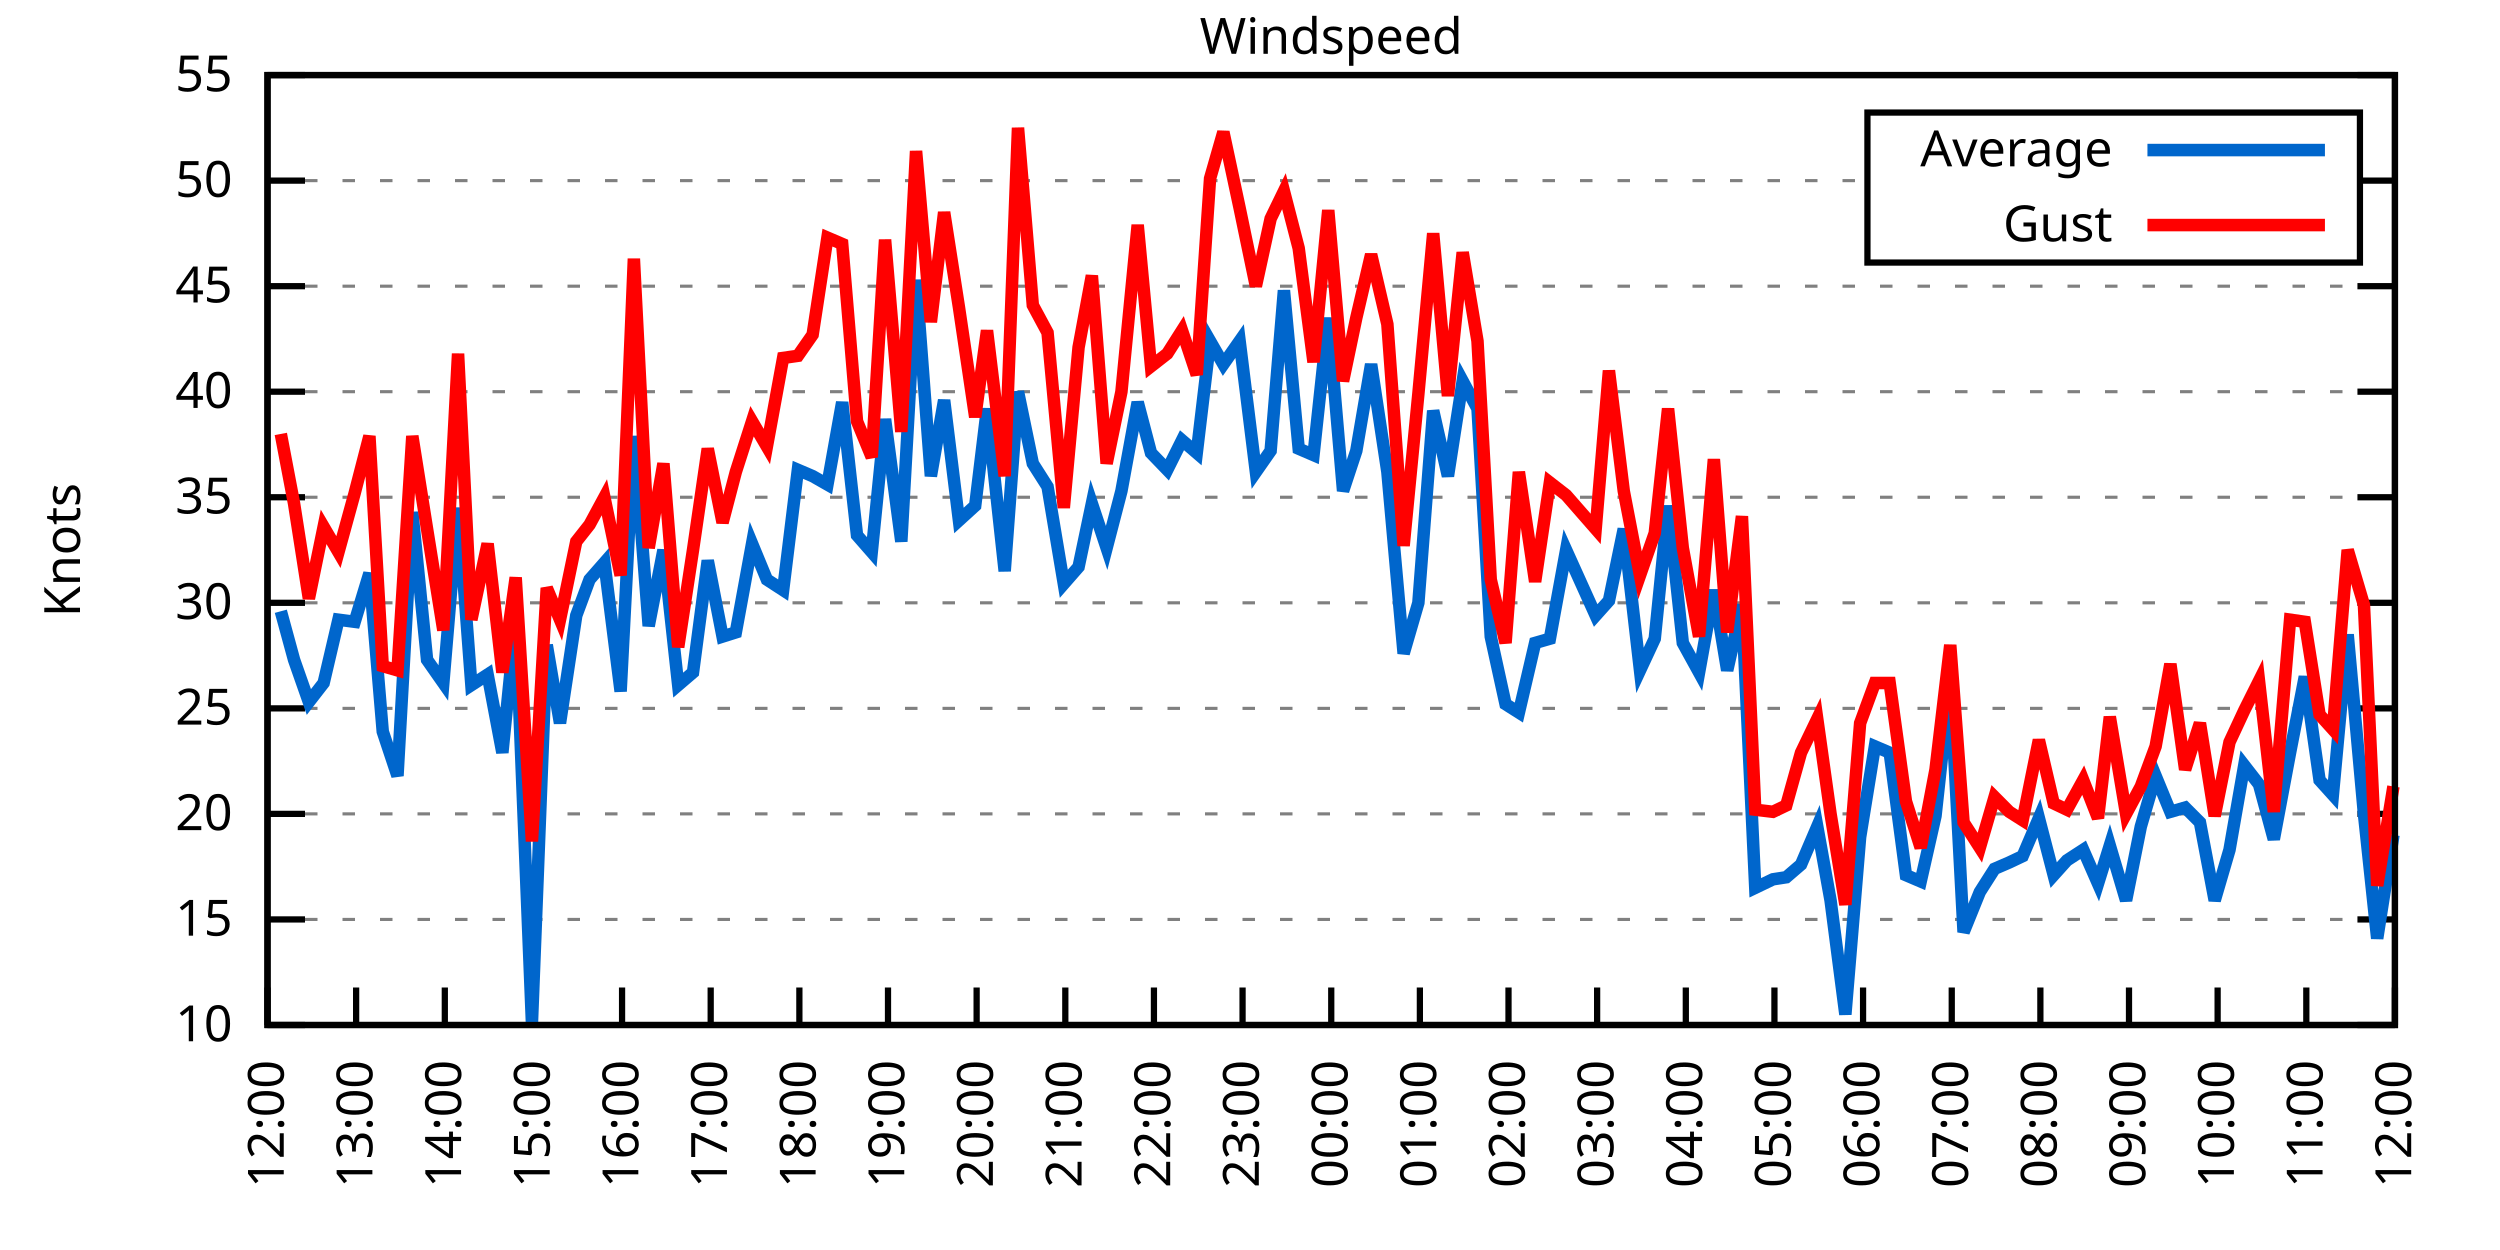
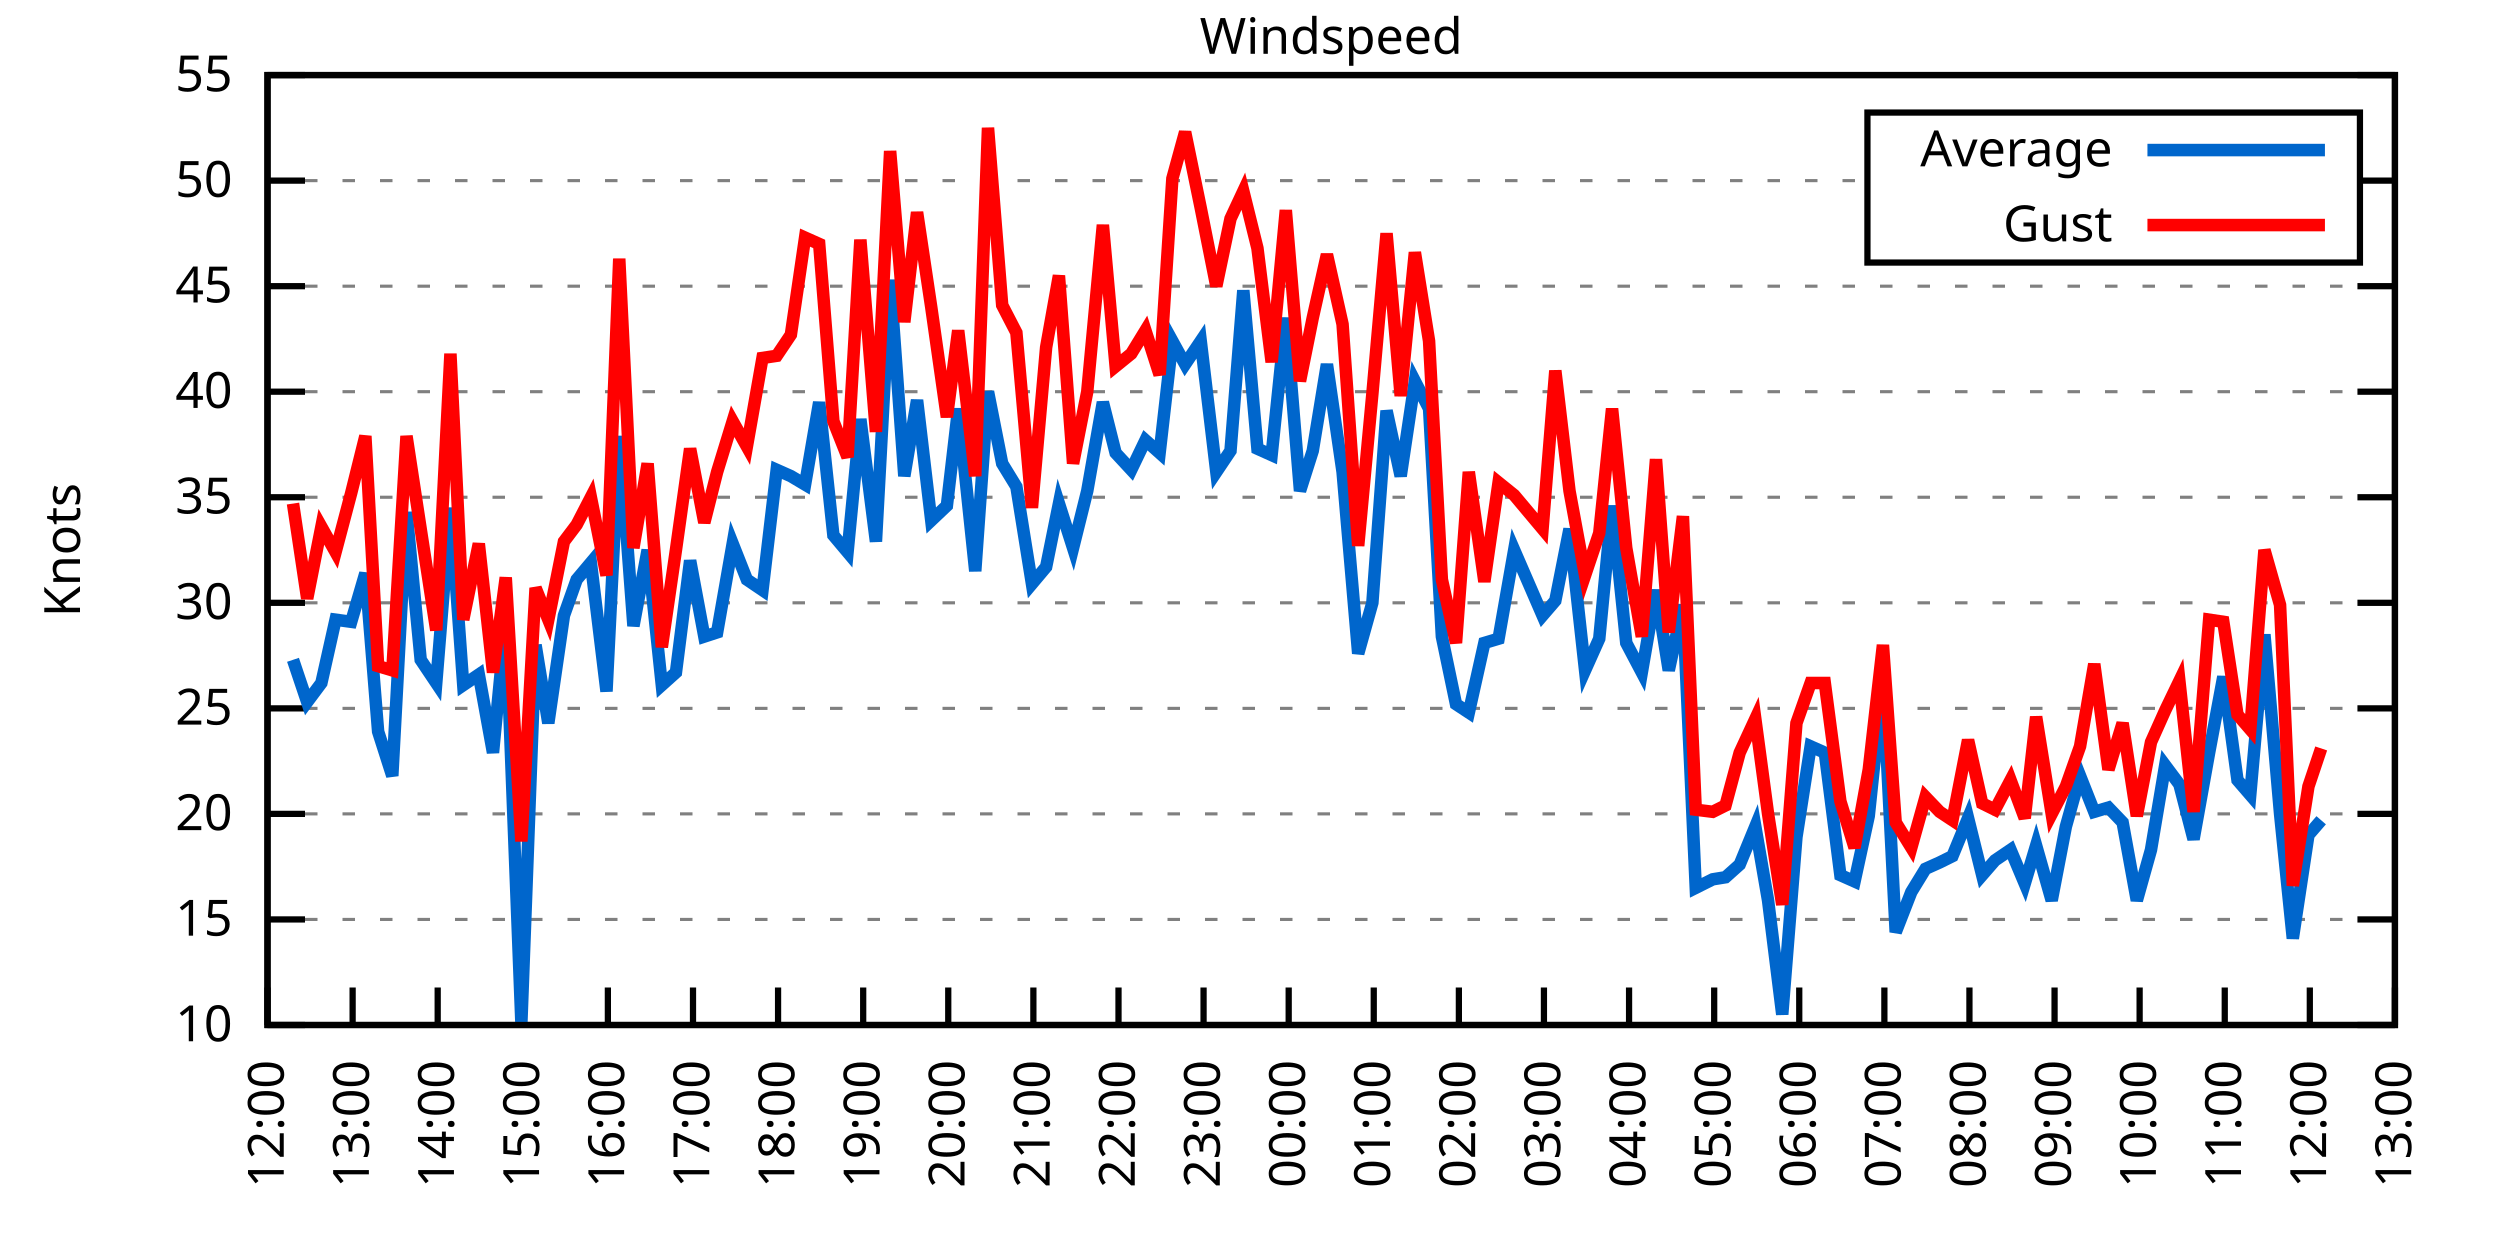
<svg xmlns="http://www.w3.org/2000/svg" xmlns:xlink="http://www.w3.org/1999/xlink" width="400" height="200" viewBox="0 0 400 200">
  <g id="gnuplot_canvas">
    <rect x="0" y="0" width="400" height="200" fill="none" />
    <defs>
      <circle id="gpDot" r="0.5" stroke-width="0.5" stroke="currentColor" />
      <path id="gpPt0" stroke-width="0.333" stroke="currentColor" d="M-1,0 h2 M0,-1 v2" />
      <path id="gpPt1" stroke-width="0.333" stroke="currentColor" d="M-1,-1 L1,1 M1,-1 L-1,1" />
      <path id="gpPt2" stroke-width="0.333" stroke="currentColor" d="M-1,0 L1,0 M0,-1 L0,1 M-1,-1 L1,1 M-1,1 L1,-1" />
      <rect id="gpPt3" stroke-width="0.333" stroke="currentColor" x="-1" y="-1" width="2" height="2" />
      <rect id="gpPt4" stroke-width="0.333" stroke="currentColor" fill="currentColor" x="-1" y="-1" width="2" height="2" />
      <circle id="gpPt5" stroke-width="0.333" stroke="currentColor" cx="0" cy="0" r="1" />
      <use xlink:href="#gpPt5" id="gpPt6" fill="currentColor" stroke="none" />
      <path id="gpPt7" stroke-width="0.333" stroke="currentColor" d="M0,-1.33 L-1.33,0.67 L1.33,0.67 z" />
      <use xlink:href="#gpPt7" id="gpPt8" fill="currentColor" stroke="none" />
      <use xlink:href="#gpPt7" id="gpPt9" stroke="currentColor" transform="rotate(180)" />
      <use xlink:href="#gpPt9" id="gpPt10" fill="currentColor" stroke="none" />
      <use xlink:href="#gpPt3" id="gpPt11" stroke="currentColor" transform="rotate(45)" />
      <use xlink:href="#gpPt11" id="gpPt12" fill="currentColor" stroke="none" />
      <path id="gpPt13" stroke-width="0.333" stroke="currentColor" d="M0,1.330 L1.265,0.411 L0.782,-1.067 L-0.782,-1.076 L-1.265,0.411 z" />
      <use xlink:href="#gpPt13" id="gpPt14" fill="currentColor" stroke="none" />
      <filter id="textbox" filterUnits="objectBoundingBox" x="0" y="0" height="1" width="1">
        <feFlood flood-color="white" flood-opacity="1" result="bgnd" />
        <feComposite in="SourceGraphic" in2="bgnd" operator="atop" />
      </filter>
      <filter id="greybox" filterUnits="objectBoundingBox" x="0" y="0" height="1" width="1">
        <feFlood flood-color="lightgrey" flood-opacity="1" result="grey" />
        <feComposite in="SourceGraphic" in2="grey" operator="atop" />
      </filter>
    </defs>
    <g fill="none" color="white" stroke="currentColor" stroke-width="1.00" stroke-linecap="butt" stroke-linejoin="miter">
</g>
    <g fill="none" color="black" stroke="currentColor" stroke-width="1.00" stroke-linecap="butt" stroke-linejoin="miter">
      <g stroke="none" shape-rendering="crispEdges">
        <polygon fill="rgb(255, 255, 255)" points="42.80,164.00 383.18,164.00 383.18,12.02 42.80,12.02 " />
      </g>
    </g>
    <g fill="none" color="black" stroke="currentColor" stroke-width="1.00" stroke-linecap="butt" stroke-linejoin="miter">
</g>
    <g fill="none" color="black" stroke="black" stroke-width="0.50" stroke-linecap="butt" stroke-linejoin="miter">
</g>
    <g fill="none" color="gray" stroke="currentColor" stroke-width="0.50" stroke-linecap="butt" stroke-linejoin="miter">
      <path stroke="gray" stroke-dasharray="2,4" class="gridline" d="M42.80,164.00 L383.19,164.00  " />
    </g>
    <g fill="none" color="gray" stroke="gray" stroke-width="1.00" stroke-linecap="butt" stroke-linejoin="miter">
</g>
    <g fill="none" color="black" stroke="currentColor" stroke-width="1.00" stroke-linecap="butt" stroke-linejoin="miter">
      <path stroke="black" d="M42.80,164.00 L48.80,164.00 M383.19,164.00 L377.19,164.00  " />
      <g transform="translate(37.20,166.60)" stroke="none" fill="black" font-family="Sans" font-size="8.00" text-anchor="end">
        <text>
          <tspan font-family="Sans"> 10</tspan>
        </text>
      </g>
    </g>
    <g fill="none" color="black" stroke="currentColor" stroke-width="1.00" stroke-linecap="butt" stroke-linejoin="miter">
</g>
    <g fill="none" color="black" stroke="black" stroke-width="0.50" stroke-linecap="butt" stroke-linejoin="miter">
</g>
    <g fill="none" color="gray" stroke="currentColor" stroke-width="0.50" stroke-linecap="butt" stroke-linejoin="miter">
      <path stroke="gray" stroke-dasharray="2,4" class="gridline" d="M42.80,147.11 L383.19,147.11  " />
    </g>
    <g fill="none" color="gray" stroke="gray" stroke-width="1.00" stroke-linecap="butt" stroke-linejoin="miter">
</g>
    <g fill="none" color="black" stroke="currentColor" stroke-width="1.00" stroke-linecap="butt" stroke-linejoin="miter">
      <path stroke="black" d="M42.80,147.11 L48.80,147.11 M383.19,147.11 L377.19,147.11  " />
      <g transform="translate(37.20,149.71)" stroke="none" fill="black" font-family="Sans" font-size="8.00" text-anchor="end">
        <text>
          <tspan font-family="Sans"> 15</tspan>
        </text>
      </g>
    </g>
    <g fill="none" color="black" stroke="currentColor" stroke-width="1.00" stroke-linecap="butt" stroke-linejoin="miter">
</g>
    <g fill="none" color="black" stroke="black" stroke-width="0.50" stroke-linecap="butt" stroke-linejoin="miter">
</g>
    <g fill="none" color="gray" stroke="currentColor" stroke-width="0.50" stroke-linecap="butt" stroke-linejoin="miter">
      <path stroke="gray" stroke-dasharray="2,4" class="gridline" d="M42.80,130.22 L383.19,130.22  " />
    </g>
    <g fill="none" color="gray" stroke="gray" stroke-width="1.00" stroke-linecap="butt" stroke-linejoin="miter">
</g>
    <g fill="none" color="black" stroke="currentColor" stroke-width="1.00" stroke-linecap="butt" stroke-linejoin="miter">
      <path stroke="black" d="M42.80,130.22 L48.80,130.22 M383.19,130.22 L377.19,130.22  " />
      <g transform="translate(37.20,132.82)" stroke="none" fill="black" font-family="Sans" font-size="8.00" text-anchor="end">
        <text>
          <tspan font-family="Sans"> 20</tspan>
        </text>
      </g>
    </g>
    <g fill="none" color="black" stroke="currentColor" stroke-width="1.00" stroke-linecap="butt" stroke-linejoin="miter">
</g>
    <g fill="none" color="black" stroke="black" stroke-width="0.50" stroke-linecap="butt" stroke-linejoin="miter">
</g>
    <g fill="none" color="gray" stroke="currentColor" stroke-width="0.50" stroke-linecap="butt" stroke-linejoin="miter">
      <path stroke="gray" stroke-dasharray="2,4" class="gridline" d="M42.80,113.34 L383.19,113.34  " />
    </g>
    <g fill="none" color="gray" stroke="gray" stroke-width="1.00" stroke-linecap="butt" stroke-linejoin="miter">
</g>
    <g fill="none" color="black" stroke="currentColor" stroke-width="1.00" stroke-linecap="butt" stroke-linejoin="miter">
      <path stroke="black" d="M42.80,113.34 L48.80,113.34 M383.19,113.34 L377.19,113.34  " />
      <g transform="translate(37.20,115.94)" stroke="none" fill="black" font-family="Sans" font-size="8.00" text-anchor="end">
        <text>
          <tspan font-family="Sans"> 25</tspan>
        </text>
      </g>
    </g>
    <g fill="none" color="black" stroke="currentColor" stroke-width="1.00" stroke-linecap="butt" stroke-linejoin="miter">
</g>
    <g fill="none" color="black" stroke="black" stroke-width="0.50" stroke-linecap="butt" stroke-linejoin="miter">
</g>
    <g fill="none" color="gray" stroke="currentColor" stroke-width="0.50" stroke-linecap="butt" stroke-linejoin="miter">
      <path stroke="gray" stroke-dasharray="2,4" class="gridline" d="M42.80,96.45 L383.19,96.45  " />
    </g>
    <g fill="none" color="gray" stroke="gray" stroke-width="1.00" stroke-linecap="butt" stroke-linejoin="miter">
</g>
    <g fill="none" color="black" stroke="currentColor" stroke-width="1.00" stroke-linecap="butt" stroke-linejoin="miter">
      <path stroke="black" d="M42.80,96.45 L48.80,96.45 M383.19,96.45 L377.19,96.45  " />
      <g transform="translate(37.20,99.05)" stroke="none" fill="black" font-family="Sans" font-size="8.00" text-anchor="end">
        <text>
          <tspan font-family="Sans"> 30</tspan>
        </text>
      </g>
    </g>
    <g fill="none" color="black" stroke="currentColor" stroke-width="1.00" stroke-linecap="butt" stroke-linejoin="miter">
</g>
    <g fill="none" color="black" stroke="black" stroke-width="0.50" stroke-linecap="butt" stroke-linejoin="miter">
</g>
    <g fill="none" color="gray" stroke="currentColor" stroke-width="0.50" stroke-linecap="butt" stroke-linejoin="miter">
      <path stroke="gray" stroke-dasharray="2,4" class="gridline" d="M42.80,79.56 L383.19,79.56  " />
    </g>
    <g fill="none" color="gray" stroke="gray" stroke-width="1.00" stroke-linecap="butt" stroke-linejoin="miter">
</g>
    <g fill="none" color="black" stroke="currentColor" stroke-width="1.00" stroke-linecap="butt" stroke-linejoin="miter">
      <path stroke="black" d="M42.80,79.56 L48.80,79.56 M383.19,79.56 L377.19,79.56  " />
      <g transform="translate(37.20,82.16)" stroke="none" fill="black" font-family="Sans" font-size="8.00" text-anchor="end">
        <text>
          <tspan font-family="Sans"> 35</tspan>
        </text>
      </g>
    </g>
    <g fill="none" color="black" stroke="currentColor" stroke-width="1.00" stroke-linecap="butt" stroke-linejoin="miter">
</g>
    <g fill="none" color="black" stroke="black" stroke-width="0.50" stroke-linecap="butt" stroke-linejoin="miter">
</g>
    <g fill="none" color="gray" stroke="currentColor" stroke-width="0.50" stroke-linecap="butt" stroke-linejoin="miter">
      <path stroke="gray" stroke-dasharray="2,4" class="gridline" d="M42.80,62.67 L383.19,62.67  " />
    </g>
    <g fill="none" color="gray" stroke="gray" stroke-width="1.00" stroke-linecap="butt" stroke-linejoin="miter">
</g>
    <g fill="none" color="black" stroke="currentColor" stroke-width="1.00" stroke-linecap="butt" stroke-linejoin="miter">
      <path stroke="black" d="M42.80,62.67 L48.80,62.67 M383.19,62.67 L377.19,62.67  " />
      <g transform="translate(37.20,65.27)" stroke="none" fill="black" font-family="Sans" font-size="8.00" text-anchor="end">
        <text>
          <tspan font-family="Sans"> 40</tspan>
        </text>
      </g>
    </g>
    <g fill="none" color="black" stroke="currentColor" stroke-width="1.00" stroke-linecap="butt" stroke-linejoin="miter">
</g>
    <g fill="none" color="black" stroke="black" stroke-width="0.50" stroke-linecap="butt" stroke-linejoin="miter">
</g>
    <g fill="none" color="gray" stroke="currentColor" stroke-width="0.50" stroke-linecap="butt" stroke-linejoin="miter">
      <path stroke="gray" stroke-dasharray="2,4" class="gridline" d="M42.80,45.79 L383.19,45.79  " />
    </g>
    <g fill="none" color="gray" stroke="gray" stroke-width="1.00" stroke-linecap="butt" stroke-linejoin="miter">
</g>
    <g fill="none" color="black" stroke="currentColor" stroke-width="1.00" stroke-linecap="butt" stroke-linejoin="miter">
      <path stroke="black" d="M42.80,45.79 L48.80,45.79 M383.19,45.79 L377.19,45.79  " />
      <g transform="translate(37.20,48.39)" stroke="none" fill="black" font-family="Sans" font-size="8.00" text-anchor="end">
        <text>
          <tspan font-family="Sans"> 45</tspan>
        </text>
      </g>
    </g>
    <g fill="none" color="black" stroke="currentColor" stroke-width="1.00" stroke-linecap="butt" stroke-linejoin="miter">
</g>
    <g fill="none" color="black" stroke="black" stroke-width="0.50" stroke-linecap="butt" stroke-linejoin="miter">
</g>
    <g fill="none" color="gray" stroke="currentColor" stroke-width="0.50" stroke-linecap="butt" stroke-linejoin="miter">
      <path stroke="gray" stroke-dasharray="2,4" class="gridline" d="M42.80,28.90 L298.79,28.90 M377.59,28.90 L383.19,28.90  " />
    </g>
    <g fill="none" color="gray" stroke="gray" stroke-width="1.00" stroke-linecap="butt" stroke-linejoin="miter">
</g>
    <g fill="none" color="black" stroke="currentColor" stroke-width="1.00" stroke-linecap="butt" stroke-linejoin="miter">
      <path stroke="black" d="M42.80,28.90 L48.80,28.90 M383.19,28.90 L377.19,28.90  " />
      <g transform="translate(37.20,31.50)" stroke="none" fill="black" font-family="Sans" font-size="8.00" text-anchor="end">
        <text>
          <tspan font-family="Sans"> 50</tspan>
        </text>
      </g>
    </g>
    <g fill="none" color="black" stroke="currentColor" stroke-width="1.00" stroke-linecap="butt" stroke-linejoin="miter">
</g>
    <g fill="none" color="black" stroke="black" stroke-width="0.50" stroke-linecap="butt" stroke-linejoin="miter">
</g>
    <g fill="none" color="gray" stroke="currentColor" stroke-width="0.50" stroke-linecap="butt" stroke-linejoin="miter">
      <path stroke="gray" stroke-dasharray="2,4" class="gridline" d="M42.80,12.01 L383.19,12.01  " />
    </g>
    <g fill="none" color="gray" stroke="gray" stroke-width="1.00" stroke-linecap="butt" stroke-linejoin="miter">
</g>
    <g fill="none" color="black" stroke="currentColor" stroke-width="1.00" stroke-linecap="butt" stroke-linejoin="miter">
      <path stroke="black" d="M42.80,12.01 L48.80,12.01 M383.19,12.01 L377.19,12.01  " />
      <g transform="translate(37.20,14.61)" stroke="none" fill="black" font-family="Sans" font-size="8.00" text-anchor="end">
        <text>
          <tspan font-family="Sans"> 55</tspan>
        </text>
      </g>
    </g>
    <g fill="none" color="black" stroke="currentColor" stroke-width="1.00" stroke-linecap="butt" stroke-linejoin="miter">
      <path stroke="black" d="M42.80,164.00 L42.80,158.00  " />
      <g transform="translate(45.40,169.60) rotate(270.00)" stroke="none" fill="black" font-family="Sans" font-size="8.00" text-anchor="end">
        <text>
          <tspan font-family="Sans">12:00</tspan>
        </text>
      </g>
    </g>
    <g fill="none" color="black" stroke="currentColor" stroke-width="1.00" stroke-linecap="butt" stroke-linejoin="miter">
-       <path stroke="black" d="M56.98,164.00 L56.98,158.00  " />
-       <g transform="translate(59.58,169.60) rotate(270.00)" stroke="none" fill="black" font-family="Sans" font-size="8.00" text-anchor="end">
+       <path stroke="black" d="M56.42,164.00 L56.42,158.00  " />
+       <g transform="translate(59.02,169.60) rotate(270.00)" stroke="none" fill="black" font-family="Sans" font-size="8.00" text-anchor="end">
        <text>
          <tspan font-family="Sans">13:00</tspan>
        </text>
      </g>
    </g>
    <g fill="none" color="black" stroke="currentColor" stroke-width="1.00" stroke-linecap="butt" stroke-linejoin="miter">
-       <path stroke="black" d="M71.17,164.00 L71.17,158.00  " />
-       <g transform="translate(73.77,169.60) rotate(270.00)" stroke="none" fill="black" font-family="Sans" font-size="8.00" text-anchor="end">
+       <path stroke="black" d="M70.03,164.00 L70.03,158.00  " />
+       <g transform="translate(72.63,169.60) rotate(270.00)" stroke="none" fill="black" font-family="Sans" font-size="8.00" text-anchor="end">
        <text>
          <tspan font-family="Sans">14:00</tspan>
        </text>
      </g>
    </g>
    <g fill="none" color="black" stroke="currentColor" stroke-width="1.00" stroke-linecap="butt" stroke-linejoin="miter">
-       <path stroke="black" d="M85.35,164.00 L85.35,158.00  " />
-       <g transform="translate(87.95,169.60) rotate(270.00)" stroke="none" fill="black" font-family="Sans" font-size="8.00" text-anchor="end">
+       <path stroke="black" d="M83.65,164.00 L83.65,158.00  " />
+       <g transform="translate(86.25,169.60) rotate(270.00)" stroke="none" fill="black" font-family="Sans" font-size="8.00" text-anchor="end">
        <text>
          <tspan font-family="Sans">15:00</tspan>
        </text>
      </g>
    </g>
    <g fill="none" color="black" stroke="currentColor" stroke-width="1.00" stroke-linecap="butt" stroke-linejoin="miter">
-       <path stroke="black" d="M99.53,164.00 L99.53,158.00  " />
-       <g transform="translate(102.13,169.60) rotate(270.00)" stroke="none" fill="black" font-family="Sans" font-size="8.00" text-anchor="end">
+       <path stroke="black" d="M97.26,164.00 L97.26,158.00  " />
+       <g transform="translate(99.86,169.60) rotate(270.00)" stroke="none" fill="black" font-family="Sans" font-size="8.00" text-anchor="end">
        <text>
          <tspan font-family="Sans">16:00</tspan>
        </text>
      </g>
    </g>
    <g fill="none" color="black" stroke="currentColor" stroke-width="1.00" stroke-linecap="butt" stroke-linejoin="miter">
-       <path stroke="black" d="M113.71,164.00 L113.71,158.00  " />
-       <g transform="translate(116.31,169.60) rotate(270.00)" stroke="none" fill="black" font-family="Sans" font-size="8.00" text-anchor="end">
+       <path stroke="black" d="M110.88,164.00 L110.88,158.00  " />
+       <g transform="translate(113.48,169.60) rotate(270.00)" stroke="none" fill="black" font-family="Sans" font-size="8.00" text-anchor="end">
        <text>
          <tspan font-family="Sans">17:00</tspan>
        </text>
      </g>
    </g>
    <g fill="none" color="black" stroke="currentColor" stroke-width="1.00" stroke-linecap="butt" stroke-linejoin="miter">
-       <path stroke="black" d="M127.90,164.00 L127.90,158.00  " />
-       <g transform="translate(130.50,169.60) rotate(270.00)" stroke="none" fill="black" font-family="Sans" font-size="8.00" text-anchor="end">
+       <path stroke="black" d="M124.49,164.00 L124.49,158.00  " />
+       <g transform="translate(127.09,169.60) rotate(270.00)" stroke="none" fill="black" font-family="Sans" font-size="8.00" text-anchor="end">
        <text>
          <tspan font-family="Sans">18:00</tspan>
        </text>
      </g>
    </g>
    <g fill="none" color="black" stroke="currentColor" stroke-width="1.00" stroke-linecap="butt" stroke-linejoin="miter">
-       <path stroke="black" d="M142.08,164.00 L142.08,158.00  " />
-       <g transform="translate(144.68,169.60) rotate(270.00)" stroke="none" fill="black" font-family="Sans" font-size="8.00" text-anchor="end">
+       <path stroke="black" d="M138.11,164.00 L138.11,158.00  " />
+       <g transform="translate(140.71,169.60) rotate(270.00)" stroke="none" fill="black" font-family="Sans" font-size="8.00" text-anchor="end">
        <text>
          <tspan font-family="Sans">19:00</tspan>
        </text>
      </g>
    </g>
    <g fill="none" color="black" stroke="currentColor" stroke-width="1.00" stroke-linecap="butt" stroke-linejoin="miter">
-       <path stroke="black" d="M156.26,164.00 L156.26,158.00  " />
-       <g transform="translate(158.86,169.60) rotate(270.00)" stroke="none" fill="black" font-family="Sans" font-size="8.00" text-anchor="end">
+       <path stroke="black" d="M151.72,164.00 L151.72,158.00  " />
+       <g transform="translate(154.32,169.60) rotate(270.00)" stroke="none" fill="black" font-family="Sans" font-size="8.00" text-anchor="end">
        <text>
          <tspan font-family="Sans">20:00</tspan>
        </text>
      </g>
    </g>
    <g fill="none" color="black" stroke="currentColor" stroke-width="1.00" stroke-linecap="butt" stroke-linejoin="miter">
-       <path stroke="black" d="M170.45,164.00 L170.45,158.00  " />
-       <g transform="translate(173.05,169.60) rotate(270.00)" stroke="none" fill="black" font-family="Sans" font-size="8.00" text-anchor="end">
+       <path stroke="black" d="M165.34,164.00 L165.34,158.00  " />
+       <g transform="translate(167.94,169.60) rotate(270.00)" stroke="none" fill="black" font-family="Sans" font-size="8.00" text-anchor="end">
        <text>
          <tspan font-family="Sans">21:00</tspan>
        </text>
      </g>
    </g>
    <g fill="none" color="black" stroke="currentColor" stroke-width="1.00" stroke-linecap="butt" stroke-linejoin="miter">
-       <path stroke="black" d="M184.63,164.00 L184.63,158.00  " />
-       <g transform="translate(187.23,169.60) rotate(270.00)" stroke="none" fill="black" font-family="Sans" font-size="8.00" text-anchor="end">
+       <path stroke="black" d="M178.96,164.00 L178.96,158.00  " />
+       <g transform="translate(181.56,169.60) rotate(270.00)" stroke="none" fill="black" font-family="Sans" font-size="8.00" text-anchor="end">
        <text>
          <tspan font-family="Sans">22:00</tspan>
        </text>
      </g>
    </g>
    <g fill="none" color="black" stroke="currentColor" stroke-width="1.00" stroke-linecap="butt" stroke-linejoin="miter">
-       <path stroke="black" d="M198.81,164.00 L198.81,158.00  " />
-       <g transform="translate(201.41,169.60) rotate(270.00)" stroke="none" fill="black" font-family="Sans" font-size="8.00" text-anchor="end">
+       <path stroke="black" d="M192.57,164.00 L192.57,158.00  " />
+       <g transform="translate(195.17,169.60) rotate(270.00)" stroke="none" fill="black" font-family="Sans" font-size="8.00" text-anchor="end">
        <text>
          <tspan font-family="Sans">23:00</tspan>
        </text>
      </g>
    </g>
    <g fill="none" color="black" stroke="currentColor" stroke-width="1.00" stroke-linecap="butt" stroke-linejoin="miter">
-       <path stroke="black" d="M213.00,164.00 L213.00,158.00  " />
-       <g transform="translate(215.60,169.60) rotate(270.00)" stroke="none" fill="black" font-family="Sans" font-size="8.00" text-anchor="end">
+       <path stroke="black" d="M206.19,164.00 L206.19,158.00  " />
+       <g transform="translate(208.79,169.60) rotate(270.00)" stroke="none" fill="black" font-family="Sans" font-size="8.00" text-anchor="end">
        <text>
          <tspan font-family="Sans">00:00</tspan>
        </text>
      </g>
    </g>
    <g fill="none" color="black" stroke="currentColor" stroke-width="1.00" stroke-linecap="butt" stroke-linejoin="miter">
-       <path stroke="black" d="M227.18,164.00 L227.18,158.00  " />
-       <g transform="translate(229.78,169.60) rotate(270.00)" stroke="none" fill="black" font-family="Sans" font-size="8.00" text-anchor="end">
+       <path stroke="black" d="M219.80,164.00 L219.80,158.00  " />
+       <g transform="translate(222.40,169.60) rotate(270.00)" stroke="none" fill="black" font-family="Sans" font-size="8.00" text-anchor="end">
        <text>
          <tspan font-family="Sans">01:00</tspan>
        </text>
      </g>
    </g>
    <g fill="none" color="black" stroke="currentColor" stroke-width="1.00" stroke-linecap="butt" stroke-linejoin="miter">
-       <path stroke="black" d="M241.36,164.00 L241.36,158.00  " />
-       <g transform="translate(243.96,169.60) rotate(270.00)" stroke="none" fill="black" font-family="Sans" font-size="8.00" text-anchor="end">
+       <path stroke="black" d="M233.42,164.00 L233.42,158.00  " />
+       <g transform="translate(236.02,169.60) rotate(270.00)" stroke="none" fill="black" font-family="Sans" font-size="8.00" text-anchor="end">
        <text>
          <tspan font-family="Sans">02:00</tspan>
        </text>
      </g>
    </g>
    <g fill="none" color="black" stroke="currentColor" stroke-width="1.00" stroke-linecap="butt" stroke-linejoin="miter">
-       <path stroke="black" d="M255.54,164.00 L255.54,158.00  " />
-       <g transform="translate(258.14,169.60) rotate(270.00)" stroke="none" fill="black" font-family="Sans" font-size="8.00" text-anchor="end">
+       <path stroke="black" d="M247.03,164.00 L247.03,158.00  " />
+       <g transform="translate(249.63,169.60) rotate(270.00)" stroke="none" fill="black" font-family="Sans" font-size="8.00" text-anchor="end">
        <text>
          <tspan font-family="Sans">03:00</tspan>
        </text>
      </g>
    </g>
    <g fill="none" color="black" stroke="currentColor" stroke-width="1.00" stroke-linecap="butt" stroke-linejoin="miter">
-       <path stroke="black" d="M269.73,164.00 L269.73,158.00  " />
-       <g transform="translate(272.33,169.60) rotate(270.00)" stroke="none" fill="black" font-family="Sans" font-size="8.00" text-anchor="end">
+       <path stroke="black" d="M260.65,164.00 L260.65,158.00  " />
+       <g transform="translate(263.25,169.60) rotate(270.00)" stroke="none" fill="black" font-family="Sans" font-size="8.00" text-anchor="end">
        <text>
          <tspan font-family="Sans">04:00</tspan>
        </text>
      </g>
    </g>
    <g fill="none" color="black" stroke="currentColor" stroke-width="1.00" stroke-linecap="butt" stroke-linejoin="miter">
-       <path stroke="black" d="M283.91,164.00 L283.91,158.00  " />
-       <g transform="translate(286.51,169.60) rotate(270.00)" stroke="none" fill="black" font-family="Sans" font-size="8.00" text-anchor="end">
+       <path stroke="black" d="M274.27,164.00 L274.27,158.00  " />
+       <g transform="translate(276.87,169.60) rotate(270.00)" stroke="none" fill="black" font-family="Sans" font-size="8.00" text-anchor="end">
        <text>
          <tspan font-family="Sans">05:00</tspan>
        </text>
      </g>
    </g>
    <g fill="none" color="black" stroke="currentColor" stroke-width="1.00" stroke-linecap="butt" stroke-linejoin="miter">
-       <path stroke="black" d="M298.09,164.00 L298.09,158.00  " />
-       <g transform="translate(300.69,169.60) rotate(270.00)" stroke="none" fill="black" font-family="Sans" font-size="8.00" text-anchor="end">
+       <path stroke="black" d="M287.88,164.00 L287.88,158.00  " />
+       <g transform="translate(290.48,169.60) rotate(270.00)" stroke="none" fill="black" font-family="Sans" font-size="8.00" text-anchor="end">
        <text>
          <tspan font-family="Sans">06:00</tspan>
        </text>
      </g>
    </g>
    <g fill="none" color="black" stroke="currentColor" stroke-width="1.00" stroke-linecap="butt" stroke-linejoin="miter">
-       <path stroke="black" d="M312.28,164.00 L312.28,158.00  " />
-       <g transform="translate(314.88,169.60) rotate(270.00)" stroke="none" fill="black" font-family="Sans" font-size="8.00" text-anchor="end">
+       <path stroke="black" d="M301.50,164.00 L301.50,158.00  " />
+       <g transform="translate(304.10,169.60) rotate(270.00)" stroke="none" fill="black" font-family="Sans" font-size="8.00" text-anchor="end">
        <text>
          <tspan font-family="Sans">07:00</tspan>
        </text>
      </g>
    </g>
    <g fill="none" color="black" stroke="currentColor" stroke-width="1.00" stroke-linecap="butt" stroke-linejoin="miter">
-       <path stroke="black" d="M326.46,164.00 L326.46,158.00  " />
-       <g transform="translate(329.06,169.60) rotate(270.00)" stroke="none" fill="black" font-family="Sans" font-size="8.00" text-anchor="end">
+       <path stroke="black" d="M315.11,164.00 L315.11,158.00  " />
+       <g transform="translate(317.71,169.60) rotate(270.00)" stroke="none" fill="black" font-family="Sans" font-size="8.00" text-anchor="end">
        <text>
          <tspan font-family="Sans">08:00</tspan>
        </text>
      </g>
    </g>
    <g fill="none" color="black" stroke="currentColor" stroke-width="1.00" stroke-linecap="butt" stroke-linejoin="miter">
-       <path stroke="black" d="M340.64,164.00 L340.64,158.00  " />
-       <g transform="translate(343.24,169.60) rotate(270.00)" stroke="none" fill="black" font-family="Sans" font-size="8.00" text-anchor="end">
+       <path stroke="black" d="M328.73,164.00 L328.73,158.00  " />
+       <g transform="translate(331.33,169.60) rotate(270.00)" stroke="none" fill="black" font-family="Sans" font-size="8.00" text-anchor="end">
        <text>
          <tspan font-family="Sans">09:00</tspan>
        </text>
      </g>
    </g>
    <g fill="none" color="black" stroke="currentColor" stroke-width="1.00" stroke-linecap="butt" stroke-linejoin="miter">
-       <path stroke="black" d="M354.82,164.00 L354.82,158.00  " />
-       <g transform="translate(357.42,169.60) rotate(270.00)" stroke="none" fill="black" font-family="Sans" font-size="8.00" text-anchor="end">
+       <path stroke="black" d="M342.34,164.00 L342.34,158.00  " />
+       <g transform="translate(344.94,169.60) rotate(270.00)" stroke="none" fill="black" font-family="Sans" font-size="8.00" text-anchor="end">
        <text>
          <tspan font-family="Sans">10:00</tspan>
        </text>
      </g>
    </g>
    <g fill="none" color="black" stroke="currentColor" stroke-width="1.00" stroke-linecap="butt" stroke-linejoin="miter">
-       <path stroke="black" d="M369.01,164.00 L369.01,158.00  " />
-       <g transform="translate(371.61,169.60) rotate(270.00)" stroke="none" fill="black" font-family="Sans" font-size="8.00" text-anchor="end">
+       <path stroke="black" d="M355.96,164.00 L355.96,158.00  " />
+       <g transform="translate(358.56,169.60) rotate(270.00)" stroke="none" fill="black" font-family="Sans" font-size="8.00" text-anchor="end">
        <text>
          <tspan font-family="Sans">11:00</tspan>
+         </text>
+       </g>
+     </g>
+     <g fill="none" color="black" stroke="currentColor" stroke-width="1.00" stroke-linecap="butt" stroke-linejoin="miter">
+       <path stroke="black" d="M369.57,164.00 L369.57,158.00  " />
+       <g transform="translate(372.17,169.60) rotate(270.00)" stroke="none" fill="black" font-family="Sans" font-size="8.00" text-anchor="end">
+         <text>
+           <tspan font-family="Sans">12:00</tspan>
        </text>
      </g>
    </g>
    <g fill="none" color="black" stroke="currentColor" stroke-width="1.00" stroke-linecap="butt" stroke-linejoin="miter">
      <path stroke="black" d="M383.19,164.00 L383.19,158.00  " />
      <g transform="translate(385.79,169.60) rotate(270.00)" stroke="none" fill="black" font-family="Sans" font-size="8.00" text-anchor="end">
        <text>
-           <tspan font-family="Sans">12:00</tspan>
+           <tspan font-family="Sans">13:00</tspan>
        </text>
      </g>
    </g>
    <g fill="none" color="black" stroke="currentColor" stroke-width="1.00" stroke-linecap="butt" stroke-linejoin="miter">
</g>
    <g fill="none" color="black" stroke="currentColor" stroke-width="1.00" stroke-linecap="butt" stroke-linejoin="miter">
      <path stroke="black" d="M42.80,12.01 L42.80,164.00 L383.19,164.00 L383.19,12.01 L42.80,12.01 Z  " />
    </g>
    <g fill="none" color="black" stroke="currentColor" stroke-width="1.00" stroke-linecap="butt" stroke-linejoin="miter">
</g>
    <g fill="none" color="black" stroke="currentColor" stroke-width="1.00" stroke-linecap="butt" stroke-linejoin="miter">
      <path stroke="black" d="M298.79,42.01 L298.79,18.01 L377.59,18.01 L377.59,42.01 L298.79,42.01 Z  " />
    </g>
    <g id="Windspeed_plot_1">
      <g fill="none" color="white" stroke="black" stroke-width="2.00" stroke-linecap="butt" stroke-linejoin="miter">
</g>
      <g fill="none" color="black" stroke="currentColor" stroke-width="2.00" stroke-linecap="butt" stroke-linejoin="miter">
        <g transform="translate(337.99,26.61)" stroke="none" fill="black" font-family="Sans" font-size="8.00" text-anchor="end">
          <text>
            <tspan font-family="Sans">Average</tspan>
          </text>
        </g>
      </g>
      <g fill="none" color="black" stroke="currentColor" stroke-width="2.00" stroke-linecap="butt" stroke-linejoin="miter">
-         <path stroke="rgb(  0, 102, 204)" d="M343.59,24.01 L371.99,24.01 M44.93,97.80 L47.05,105.57 L49.42,112.32 L51.78,109.28 L54.15,99.15 L56.75,99.49   L59.11,91.72 L61.24,117.05 L63.60,124.14 L65.97,81.93 L68.33,105.57 L70.93,109.28 L73.29,81.25 L75.42,109.62   L78.02,107.93 L80.38,120.43 L82.51,99.15 L85.11,163.66 L87.48,103.20 L89.60,115.70 L92.20,98.48 L94.33,92.73   L96.70,90.03 L99.30,110.63 L101.42,69.77 L103.79,100.16 L106.15,88.00 L108.51,109.62 L110.88,107.59 L113.24,89.69   L115.61,101.85 L117.73,101.18 L120.33,86.99 L122.70,92.73 L125.30,94.42 L127.66,75.17 L130.02,76.18 L132.39,77.53   L134.75,64.36 L137.12,85.64 L139.48,88.34 L141.61,67.06 L144.21,86.65 L146.57,44.77 L148.94,76.18 L151.06,64.02   L153.43,83.28 L156.03,80.91 L157.92,65.38 L160.75,91.38 L162.88,62.67 L165.25,74.16 L167.61,77.87 L170.21,93.41   L172.57,90.71 L174.70,80.57 L177.06,87.67 L179.43,78.55 L182.03,64.36 L184.16,72.47 L186.76,75.17 L189.12,70.44   L191.48,72.47 L193.61,54.57 L195.74,58.28 L198.34,54.57 L200.94,75.51 L203.30,72.13 L205.43,46.46 L207.79,71.79   L210.16,72.81 L212.52,50.85 L214.89,78.55 L217.01,72.13 L219.38,58.28 L221.98,75.51 L224.58,104.56 L226.94,96.45   L229.31,65.71 L231.67,76.18 L234.03,60.98 L236.40,65.38 L238.52,101.85 L240.89,112.66 L243.02,114.01 L245.62,102.87   L247.98,102.19 L250.58,88.00 L255.31,98.48 L257.43,96.11 L259.80,84.63 L262.40,107.26 L264.76,102.19 L266.89,80.91   L269.25,102.87 L271.85,107.59 L274.22,94.42 L276.35,107.26 L278.71,96.79 L280.84,142.05 L283.67,140.69 L285.80,140.36   L288.16,138.33 L290.76,132.25 L292.89,144.07 L295.26,162.31 L297.62,133.94 L299.98,119.42 L302.35,120.43 L304.95,140.02   L307.31,141.03 L309.68,130.56 L312.04,108.95 L314.17,149.14 L316.77,142.72 L319.13,139.01 L321.49,137.99 L323.62,136.98   L326.22,130.90 L328.59,140.02 L330.71,137.66 L333.31,135.97 L335.68,141.37 L337.57,135.29 L340.17,144.07 L342.53,132.25   L344.90,124.14 L347.26,129.89 L349.62,129.21 L351.99,131.58 L354.35,144.07 L356.72,135.97 L359.08,122.46 L361.44,125.50   L363.81,134.28 L366.41,120.43 L368.77,108.27 L371.13,124.82 L373.26,127.18 L375.63,101.52 L378.23,130.22 L380.35,150.15   L382.95,133.60  " />
+         <path stroke="rgb(  0, 102, 204)" d="M343.59,24.01 L371.99,24.01 M46.88,105.57 L49.15,112.32 L51.42,109.28 L53.69,99.15 L56.19,99.49 L58.46,91.72   L60.50,117.05 L62.77,124.14 L65.04,81.93 L67.31,105.57 L69.80,109.28 L72.07,81.25 L74.12,109.62 L76.61,107.93   L78.88,120.43 L80.92,99.15 L83.42,163.66 L85.69,103.20 L87.73,115.70 L90.23,98.48 L92.27,92.73 L94.54,90.03   L97.04,110.63 L99.08,69.77 L101.35,100.16 L103.62,88.00 L105.89,109.62 L108.15,107.59 L110.42,89.69 L112.69,101.85   L114.74,101.18 L117.23,86.99 L119.50,92.73 L122.00,94.42 L124.27,75.17 L126.54,76.18 L128.81,77.53 L131.07,64.36   L133.34,85.64 L135.61,88.34 L137.66,67.06 L140.15,86.65 L142.42,44.77 L144.69,76.18 L146.73,64.02 L149.00,83.28   L151.50,80.91 L153.31,65.38 L156.04,91.38 L158.08,62.67 L160.35,74.16 L162.62,77.87 L165.11,93.41 L167.38,90.71   L169.43,80.57 L171.69,87.67 L173.96,78.55 L176.46,64.36 L178.50,72.47 L181.00,75.17 L183.27,70.44 L185.54,72.47   L187.58,54.57 L189.62,58.28 L192.12,54.57 L194.61,75.51 L196.88,72.13 L198.93,46.46 L201.19,71.79 L203.46,72.81   L205.73,50.85 L208.00,78.55 L210.04,72.13 L212.31,58.28 L214.81,75.51 L217.31,104.56 L219.58,96.45 L221.85,65.71   L224.11,76.18 L226.38,60.98 L228.65,65.38 L230.70,101.85 L232.96,112.66 L235.01,114.01 L237.50,102.87 L239.77,102.19   L242.27,88.00 L246.81,98.48 L248.85,96.11 L251.12,84.63 L253.61,107.26 L255.88,102.19 L257.93,80.91 L260.20,102.87   L262.69,107.59 L264.96,94.42 L267.00,107.26 L269.27,96.79 L271.32,142.05 L274.04,140.69 L276.08,140.36 L278.35,138.33   L280.85,132.25 L282.89,144.07 L285.16,162.31 L287.43,133.94 L289.70,119.42 L291.97,120.43 L294.46,140.02 L296.73,141.03   L299.00,130.56 L301.27,108.95 L303.31,149.14 L305.81,142.72 L308.08,139.01 L310.35,137.99 L312.39,136.98 L314.89,130.90   L317.15,140.02 L319.20,137.66 L321.69,135.97 L323.96,141.37 L325.78,135.29 L328.27,144.07 L330.54,132.25 L332.81,124.14   L335.08,129.89 L337.35,129.21 L339.62,131.58 L341.89,144.07 L344.16,135.97 L346.43,122.46 L348.70,125.50 L350.97,134.28   L353.46,120.43 L355.73,108.27 L358.00,124.82 L360.04,127.18 L362.31,101.52 L364.81,130.22 L366.85,150.15 L369.35,133.60   L371.39,131.24  " />
      </g>
    </g>
    <g id="Windspeed_plot_2">
      <g fill="none" color="black" stroke="currentColor" stroke-width="2.00" stroke-linecap="butt" stroke-linejoin="miter">
        <g transform="translate(337.99,38.61)" stroke="none" fill="black" font-family="Sans" font-size="8.00" text-anchor="end">
          <text>
            <tspan font-family="Sans">Gust</tspan>
          </text>
        </g>
      </g>
      <g fill="none" color="black" stroke="currentColor" stroke-width="2.00" stroke-linecap="butt" stroke-linejoin="miter">
-         <path stroke="rgb(255,   0,   0)" d="M343.59,36.01 L371.99,36.01 M44.93,69.43 L47.05,80.57 L49.42,95.77 L51.78,84.29 L54.15,88.34 L56.75,78.89   L59.11,69.77 L61.24,106.58 L63.60,107.26 L65.97,69.77 L68.33,84.63 L70.93,100.84 L73.29,56.59 L75.42,99.15   L78.02,86.99 L80.38,107.59 L82.51,92.40 L85.11,134.62 L87.48,94.08 L89.60,99.15 L92.20,86.65 L94.33,83.95   L96.70,79.56 L99.30,92.06 L101.42,41.39 L103.79,87.67 L106.15,74.16 L108.51,103.54 L110.88,88.00 L113.24,71.79   L115.61,83.61 L117.73,75.51 L120.33,67.40 L122.70,71.45 L125.30,57.27 L127.66,56.93 L130.02,53.55 L132.39,38.02   L134.75,39.03 L137.12,67.40 L139.48,73.14 L141.61,38.35 L144.21,69.09 L146.57,24.17 L148.94,51.53 L151.06,33.96   L153.43,49.16 L156.03,66.73 L157.92,52.88 L160.75,76.18 L162.88,20.45 L165.25,48.83 L167.61,53.22 L170.21,81.25   L172.57,55.58 L174.70,44.10 L177.06,74.16 L179.43,62.67 L182.03,35.99 L184.16,58.62 L186.76,56.59 L189.12,52.88   L191.48,59.97 L193.61,28.56 L195.74,21.13 L198.34,33.29 L200.94,45.79 L203.30,34.98 L205.43,30.59 L207.79,39.71   L210.16,57.94 L212.52,33.63 L214.89,60.98 L217.01,50.85 L219.38,40.72 L221.98,51.87 L224.58,87.33 L226.94,63.01   L229.31,37.34 L231.67,63.35 L234.03,40.38 L236.40,54.57 L238.52,92.73 L240.89,102.87 L243.02,75.51 L245.62,93.07   L247.98,77.20 L250.58,79.22 L255.31,84.63 L257.43,59.30 L259.80,78.55 L262.40,92.06 L264.76,85.30 L266.89,65.38   L269.25,87.67 L271.85,101.85 L274.22,73.48 L276.35,101.18 L278.71,82.60 L280.84,129.55 L283.67,129.89 L285.80,128.87   L288.16,120.43 L290.76,115.03 L292.89,130.22 L295.26,144.75 L297.62,115.70 L299.98,109.28 L302.35,109.28 L304.95,128.20   L307.31,135.63 L309.68,123.13 L312.04,103.20 L314.17,131.58 L316.77,135.63 L319.13,127.52 L321.49,129.89 L323.62,131.24   L326.22,118.40 L328.59,128.54 L330.71,129.55 L333.31,124.82 L335.68,130.90 L337.57,114.69 L340.17,130.22 L342.53,125.83   L344.90,119.42 L347.26,106.24 L349.62,123.13 L351.99,115.70 L354.35,130.56 L356.72,118.74 L359.08,113.67 L361.44,108.95   L363.81,129.89 L366.41,99.15 L368.77,99.49 L371.13,114.35 L373.26,116.71 L375.63,88.00 L378.23,96.79 L380.35,141.71   L382.95,125.83  " />
+         <path stroke="rgb(255,   0,   0)" d="M343.59,36.01 L371.99,36.01 M46.88,80.57 L49.15,95.77 L51.42,84.29 L53.69,88.34 L56.19,78.89 L58.46,69.77   L60.50,106.58 L62.77,107.26 L65.04,69.77 L67.31,84.63 L69.80,100.84 L72.07,56.59 L74.12,99.15 L76.61,86.99   L78.88,107.59 L80.92,92.40 L83.42,134.62 L85.69,94.08 L87.73,99.15 L90.23,86.65 L92.27,83.95 L94.54,79.56   L97.04,92.06 L99.08,41.39 L101.35,87.67 L103.62,74.16 L105.89,103.54 L108.15,88.00 L110.42,71.79 L112.69,83.61   L114.74,75.51 L117.23,67.40 L119.50,71.45 L122.00,57.27 L124.27,56.93 L126.54,53.55 L128.81,38.02 L131.07,39.03   L133.34,67.40 L135.61,73.14 L137.66,38.35 L140.15,69.09 L142.42,24.17 L144.69,51.53 L146.73,33.96 L149.00,49.16   L151.50,66.73 L153.31,52.88 L156.04,76.18 L158.08,20.45 L160.35,48.83 L162.62,53.22 L165.11,81.25 L167.38,55.58   L169.43,44.10 L171.69,74.16 L173.96,62.67 L176.46,35.99 L178.50,58.62 L181.00,56.59 L183.27,52.88 L185.54,59.97   L187.58,28.56 L189.62,21.13 L192.12,33.29 L194.61,45.79 L196.88,34.98 L198.93,30.59 L201.19,39.71 L203.46,57.94   L205.73,33.63 L208.00,60.98 L210.04,50.85 L212.31,40.72 L214.81,51.87 L217.31,87.33 L219.58,63.01 L221.85,37.34   L224.11,63.35 L226.38,40.38 L228.65,54.57 L230.70,92.73 L232.96,102.87 L235.01,75.51 L237.50,93.07 L239.77,77.20   L242.27,79.22 L246.81,84.63 L248.85,59.30 L251.12,78.55 L253.61,92.06 L255.88,85.30 L257.93,65.38 L260.20,87.67   L262.69,101.85 L264.96,73.48 L267.00,101.18 L269.27,82.60 L271.32,129.55 L274.04,129.89 L276.08,128.87 L278.35,120.43   L280.85,115.03 L282.89,130.22 L285.16,144.75 L287.43,115.70 L289.70,109.28 L291.97,109.28 L294.46,128.20 L296.73,135.63   L299.00,123.13 L301.27,103.20 L303.31,131.58 L305.81,135.63 L308.08,127.52 L310.35,129.89 L312.39,131.24 L314.89,118.40   L317.15,128.54 L319.20,129.55 L321.69,124.82 L323.96,130.90 L325.78,114.69 L328.27,130.22 L330.54,125.83 L332.81,119.42   L335.08,106.24 L337.35,123.13 L339.62,115.70 L341.89,130.56 L344.16,118.74 L346.43,113.67 L348.70,108.95 L350.97,129.89   L353.46,99.15 L355.73,99.49 L358.00,114.35 L360.04,116.71 L362.31,88.00 L364.81,96.79 L366.85,141.71 L369.35,125.83   L371.39,119.75  " />
      </g>
    </g>
    <g fill="none" color="black" stroke="currentColor" stroke-width="2.00" stroke-linecap="butt" stroke-linejoin="miter">
</g>
    <g fill="none" color="black" stroke="black" stroke-width="1.00" stroke-linecap="butt" stroke-linejoin="miter">
</g>
    <g fill="none" color="black" stroke="currentColor" stroke-width="1.00" stroke-linecap="butt" stroke-linejoin="miter">
      <path stroke="black" d="M42.80,12.01 L42.80,164.00 L383.19,164.00 L383.19,12.01 L42.80,12.01 Z  " />
      <g transform="translate(12.80,88.01) rotate(270.00)" stroke="none" fill="black" font-family="Sans" font-size="8.00" text-anchor="middle">
        <text>
          <tspan font-family="Sans">Knots</tspan>
        </text>
      </g>
    </g>
    <g fill="none" color="black" stroke="currentColor" stroke-width="1.00" stroke-linecap="butt" stroke-linejoin="miter">
</g>
    <g fill="none" color="black" stroke="currentColor" stroke-width="1.00" stroke-linecap="butt" stroke-linejoin="miter">
      <g transform="translate(212.99,8.61)" stroke="none" fill="black" font-family="Sans" font-size="8.00" text-anchor="middle">
        <text>
          <tspan font-family="Sans">Windspeed</tspan>
        </text>
      </g>
    </g>
    <g fill="none" color="black" stroke="currentColor" stroke-width="1.00" stroke-linecap="butt" stroke-linejoin="miter">
</g>
  </g>
</svg>
